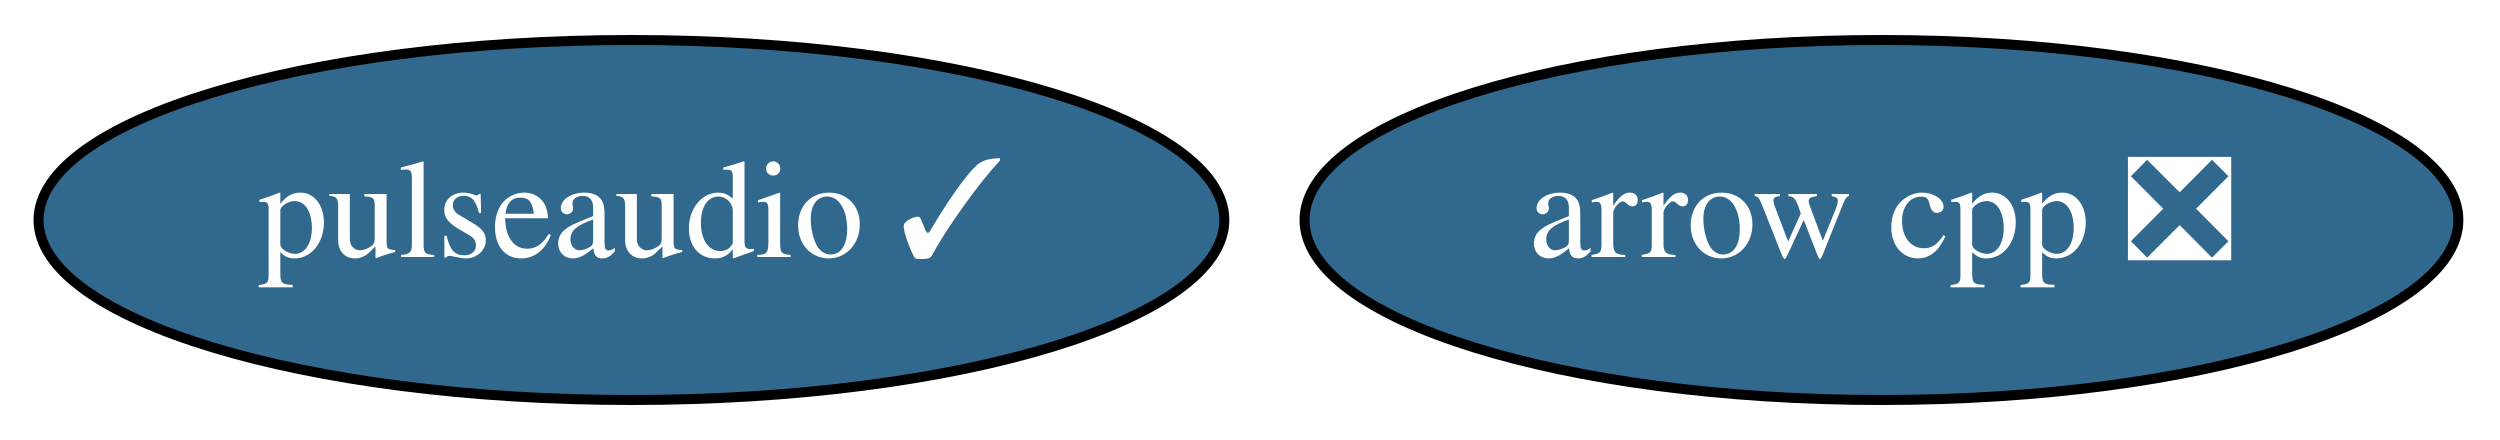
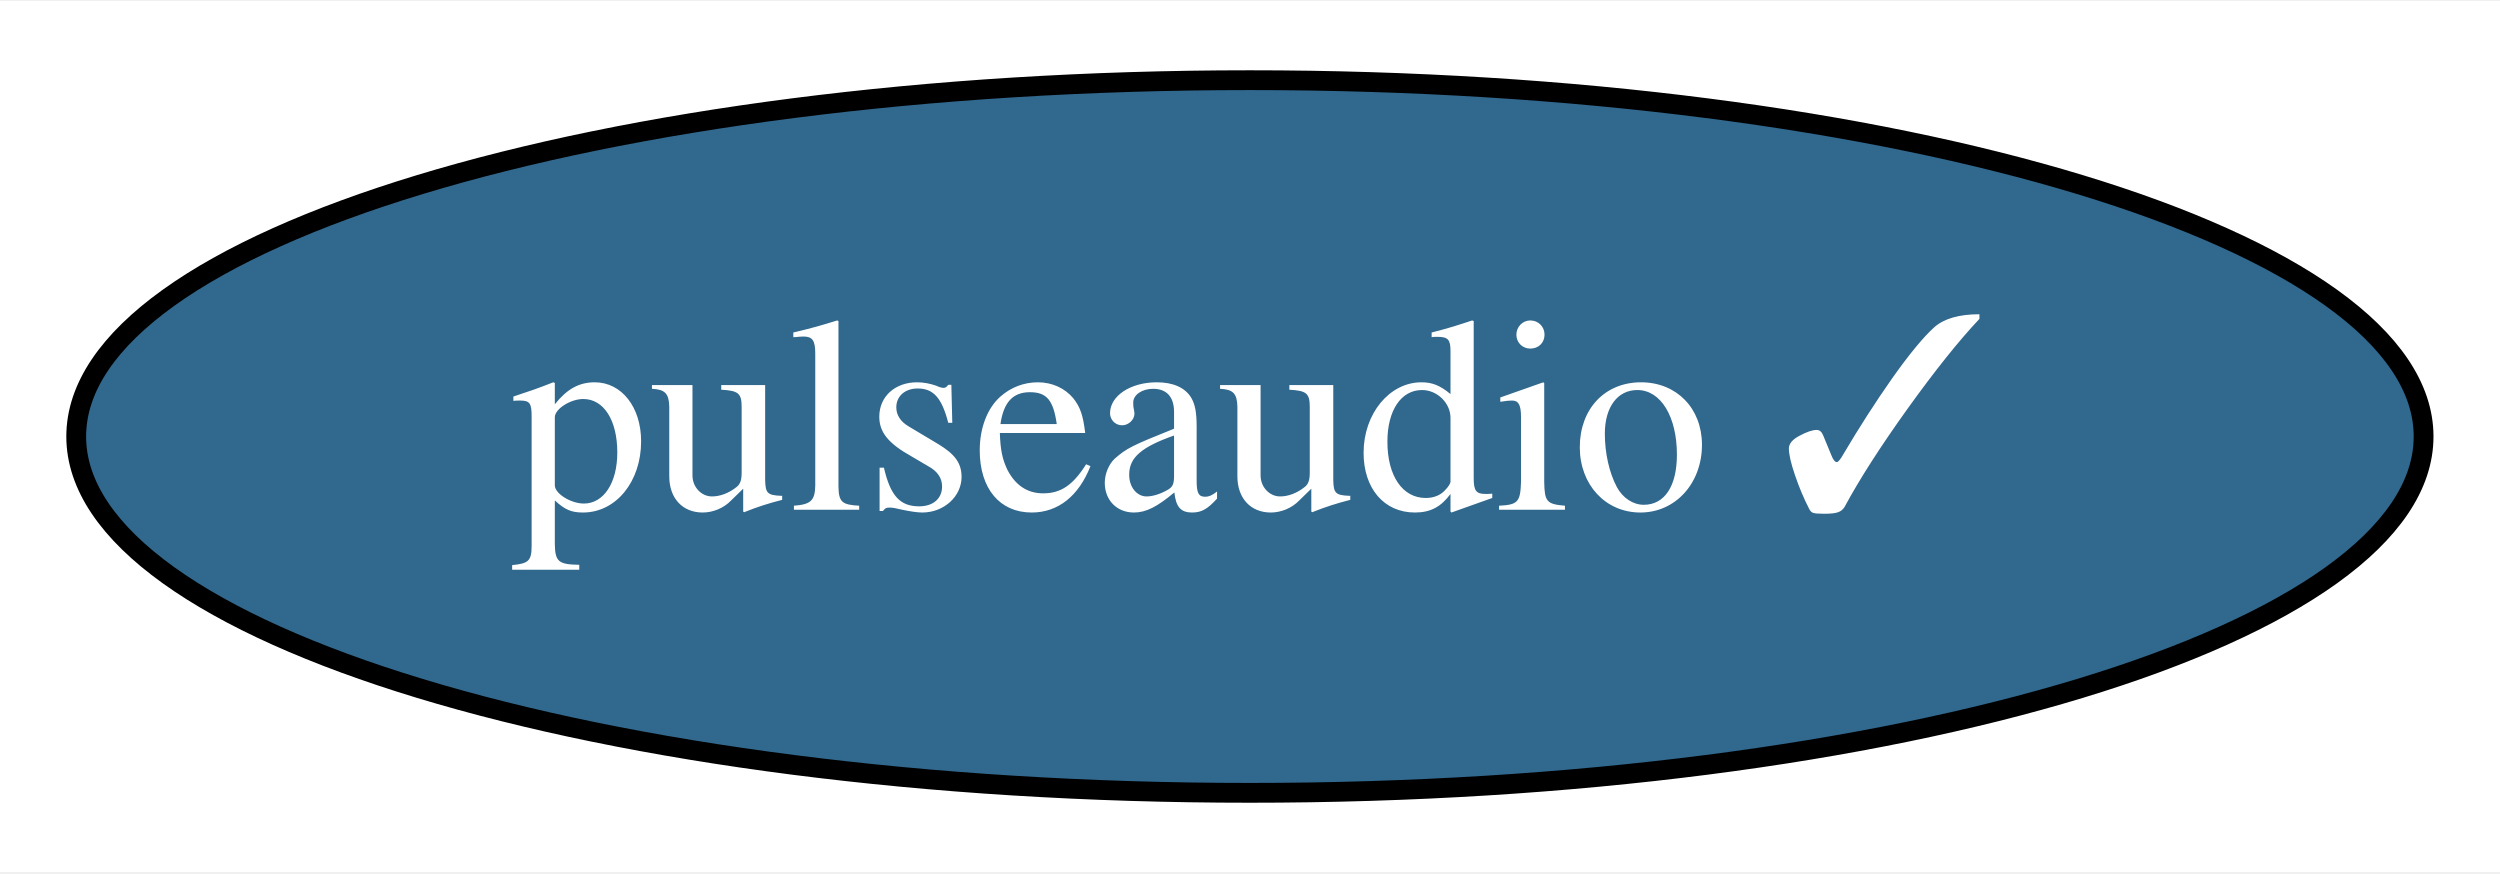
- <svg xmlns="http://www.w3.org/2000/svg" xmlns:xlink="http://www.w3.org/1999/xlink" width="250pt" height="44pt" viewBox="0.00 0.00 249.99 44.00">
+ <svg xmlns="http://www.w3.org/2000/svg" xmlns:xlink="http://www.w3.org/1999/xlink" width="126pt" height="44pt" viewBox="0.00 0.00 126.29 44.00">
  <g id="graph0" class="graph" transform="scale(1 1) rotate(0) translate(4 40)">
-     <polygon fill="white" stroke="transparent" points="-4,4 -4,-40 245.99,-40 245.99,4 -4,4" />
+     <polygon fill="white" stroke="transparent" points="-4,4 -4,-40 122.29,-40 122.29,4 -4,4" />
    <g id="node1" class="node">
      <g id="a_node1">
-         <a xlink:href="https://github.com/conda-forge/arrow-cpp-feedstock/pull/185" xlink:title="arrow cpp ❎">
-           <ellipse fill="#31688e" stroke="black" cx="184.14" cy="-18" rx="57.69" ry="18" />
-           <text text-anchor="middle" x="184.14" y="-14.3" font-family="Times,serif" font-size="14.00" fill="white">arrow cpp ❎</text>
-         </a>
-       </g>
-     </g>
-     <g id="node2" class="node">
-       <g id="a_node2">
        <a xlink:href="https://github.com/conda-forge/pulseaudio-feedstock/pull/2" xlink:title="pulseaudio ✓">
          <ellipse fill="#31688e" stroke="black" cx="59.14" cy="-18" rx="59.29" ry="18" />
          <text text-anchor="middle" x="59.14" y="-14.3" font-family="Times,serif" font-size="14.00" fill="white">pulseaudio ✓</text>
        </a>
      </g>
    </g>
  </g>
</svg>
